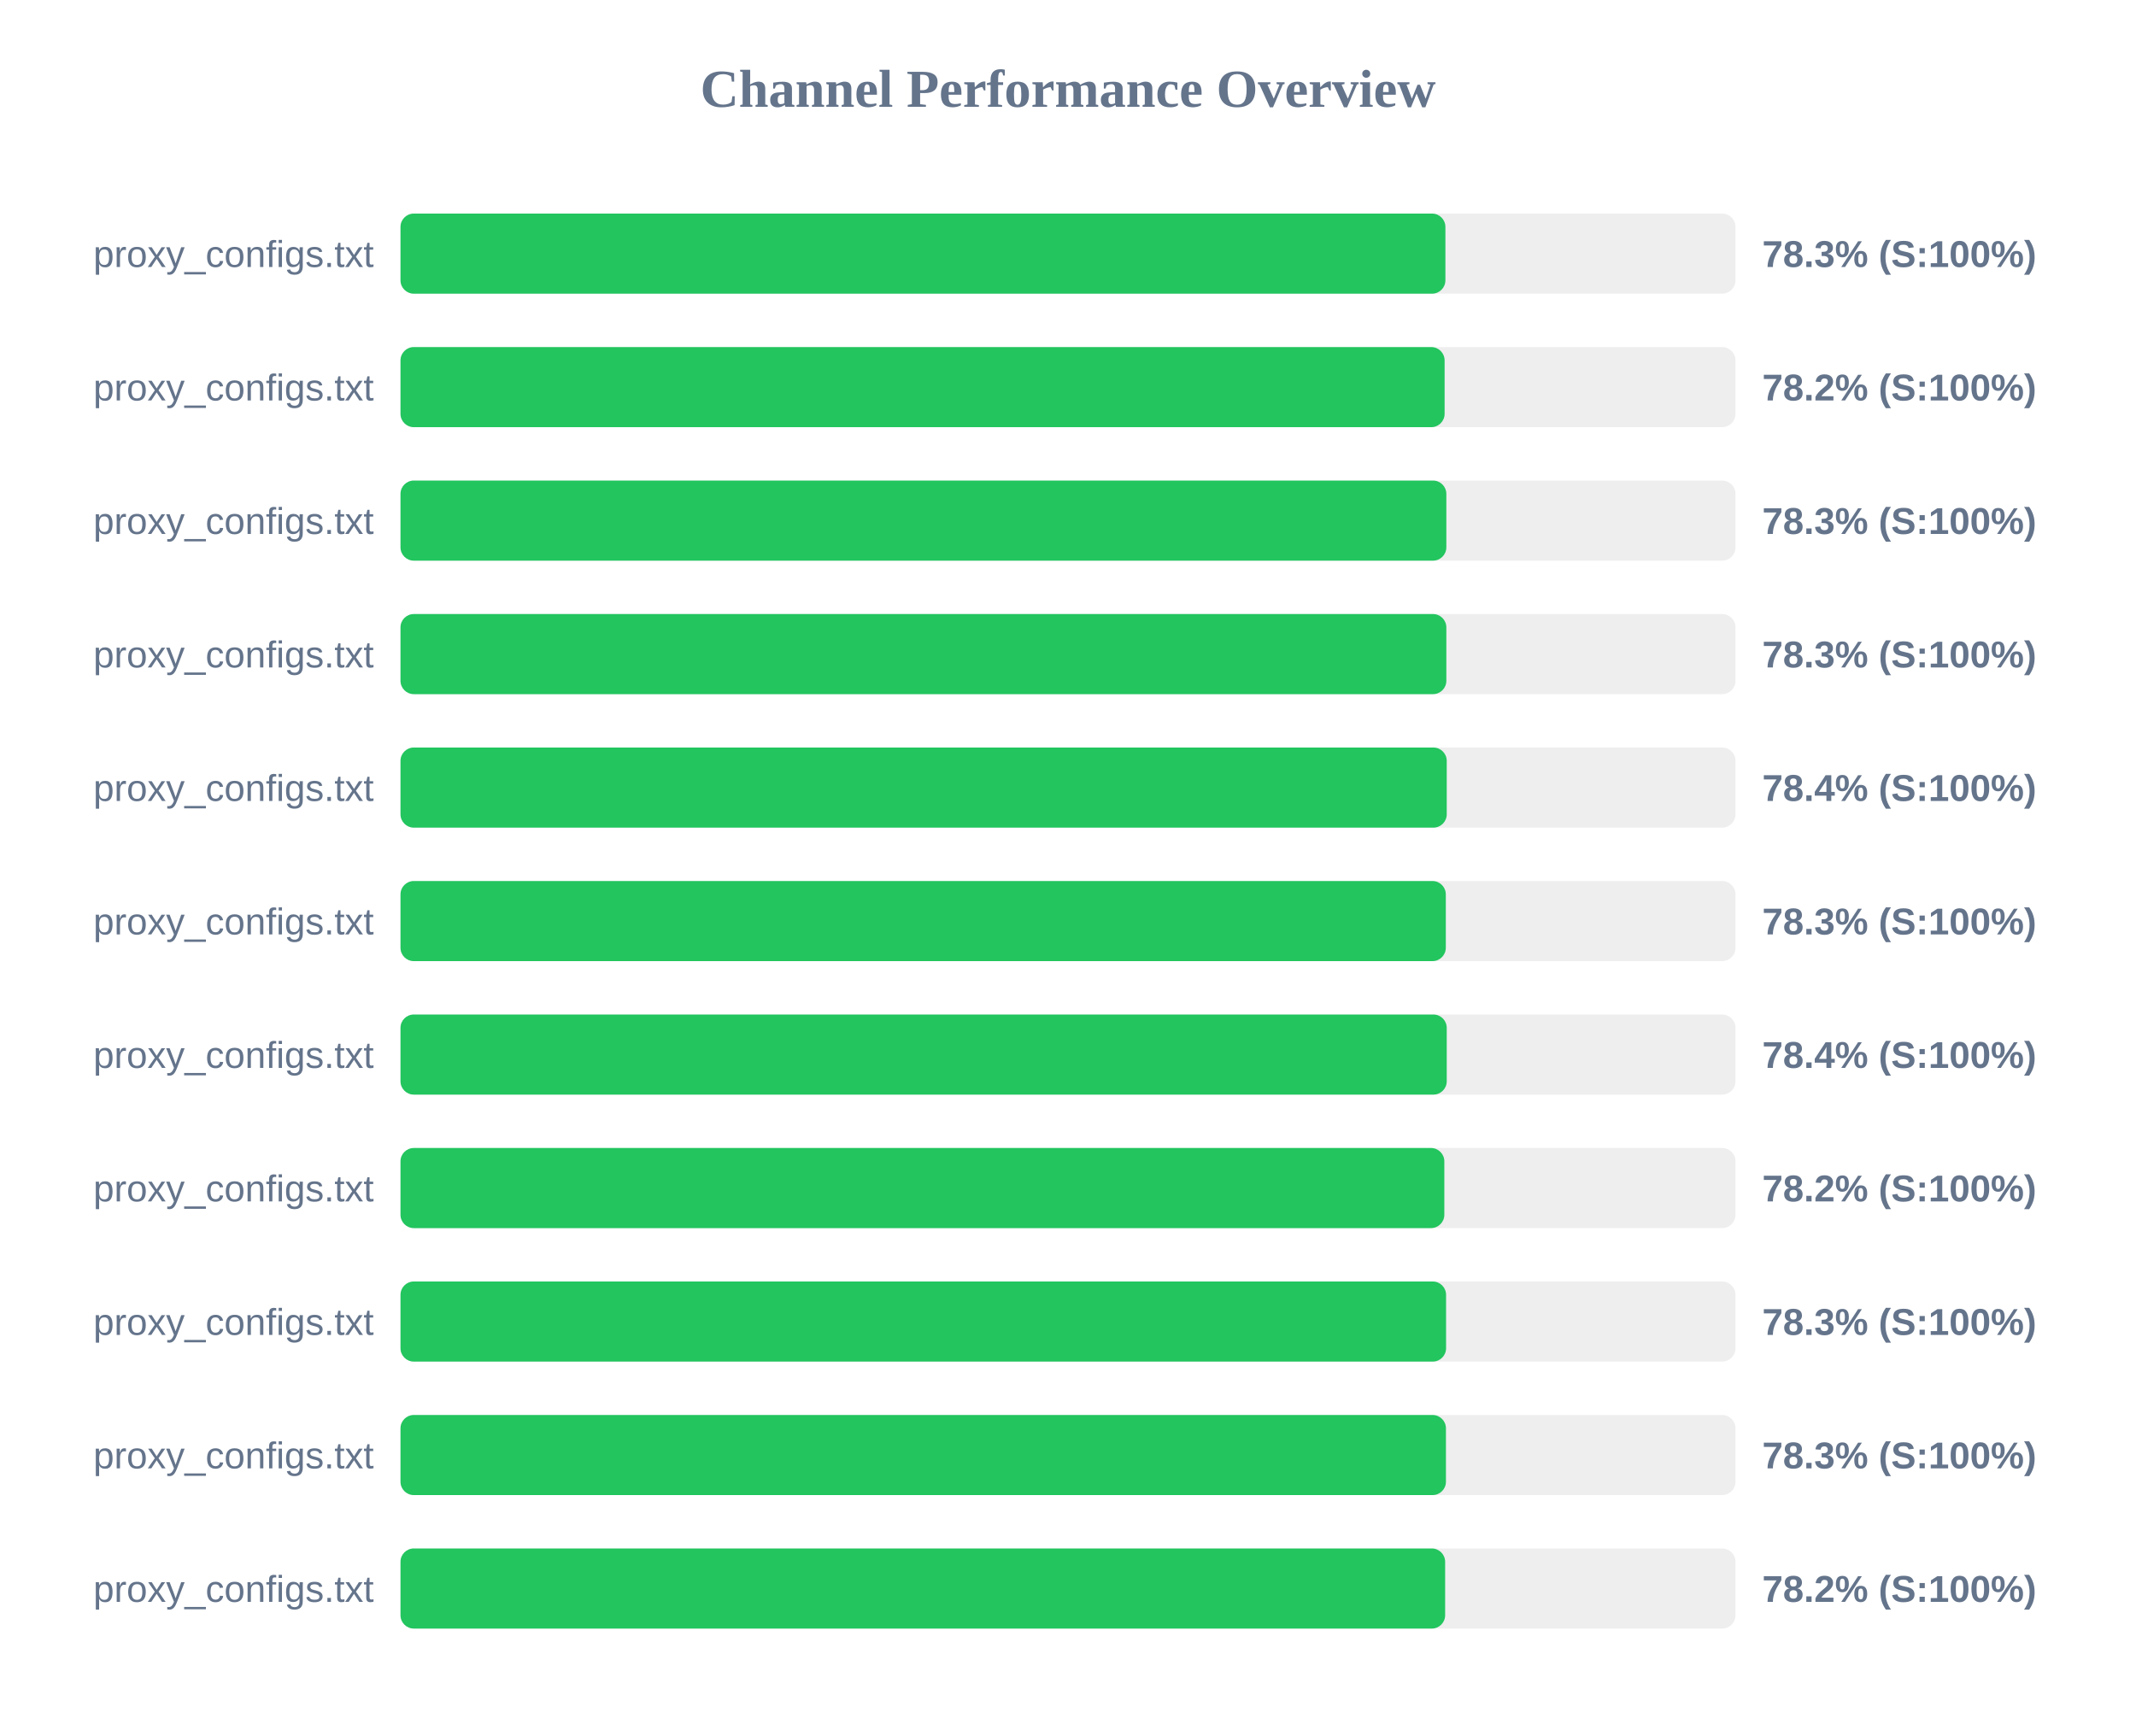
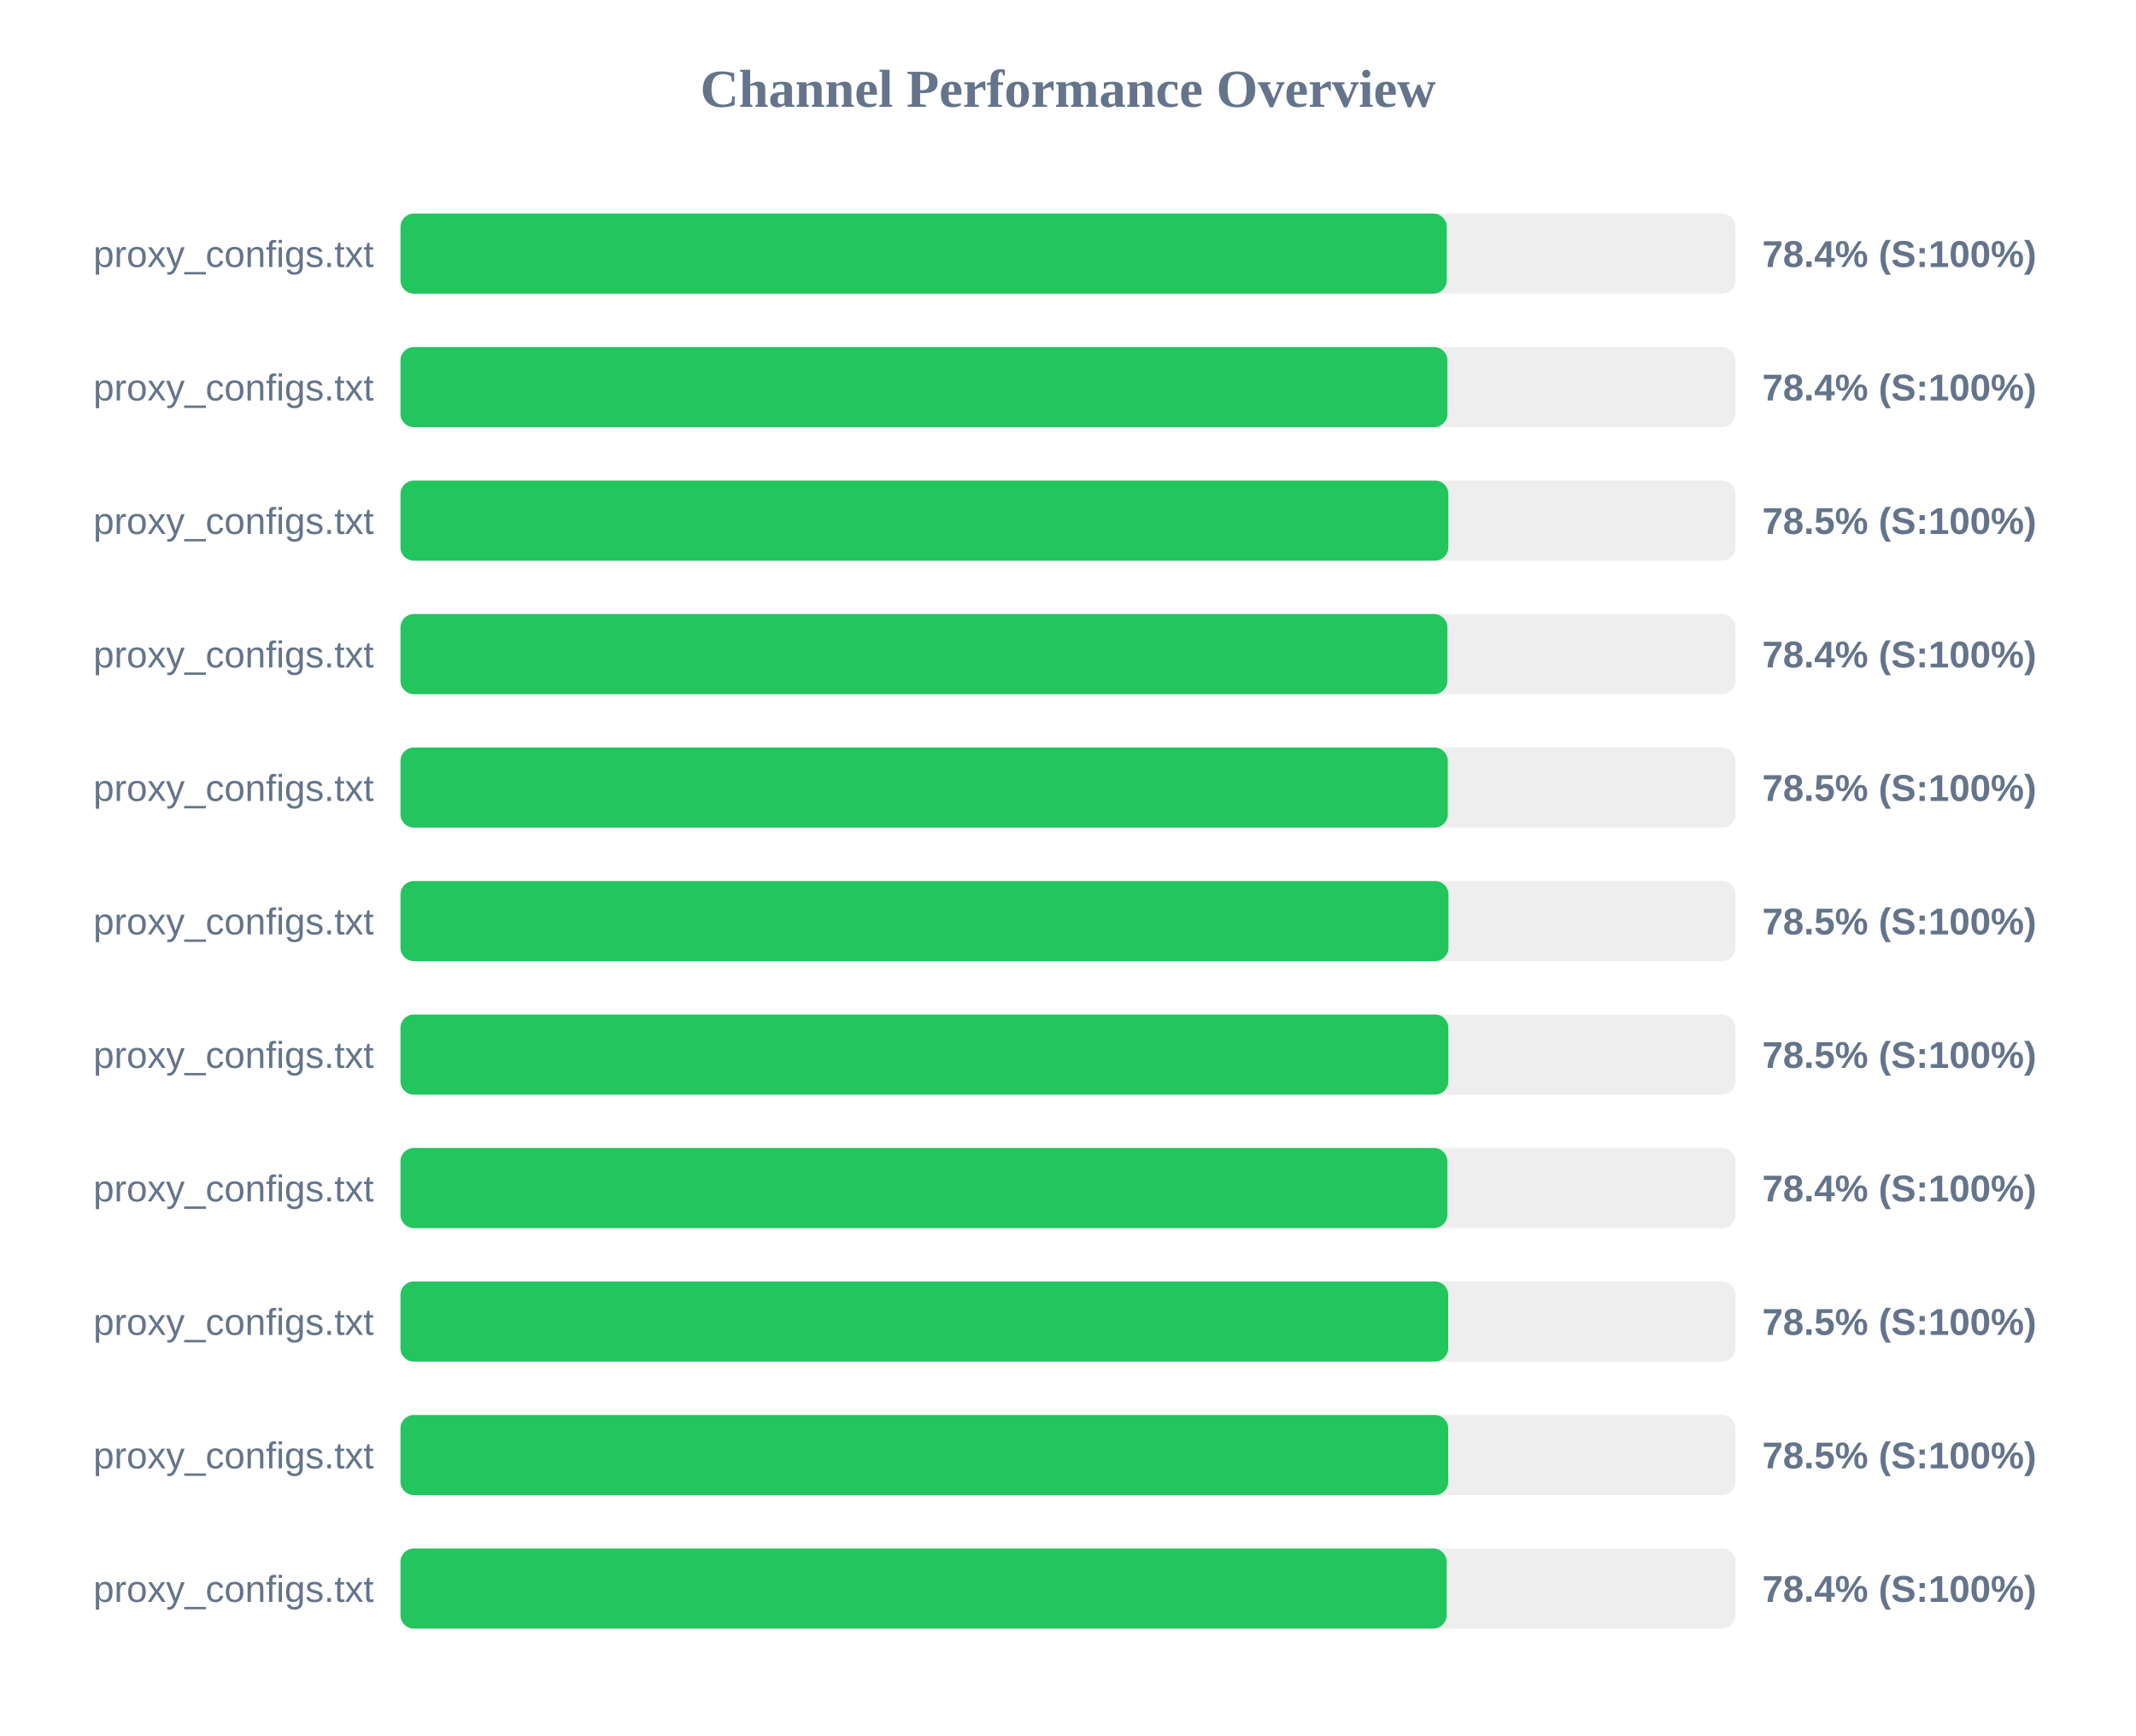
<svg xmlns="http://www.w3.org/2000/svg" width="800" height="650" version="1.1">
  <style>
        .row { font: 14px Arial; fill: #64748b; }
        .score { font: bold 14px Arial; fill: #64748b; }
    </style>
  <text x="400" y="40" text-anchor="middle" font-size="20px" font-weight="bold" fill="#64748b">Channel Performance Overview</text>
  <rect x="150" y="80" width="500" height="30" fill="#eee" rx="5" />
-   <rect x="150" y="80" width="391.35" height="30" fill="#22c55e" rx="5" />
+   <rect x="150" y="80" width="391.85" height="30" fill="#22c55e" rx="5" />
  <text x="140" y="100" text-anchor="end" class="row">proxy_configs.txt</text>
-   <text x="660" y="100" text-anchor="start" class="score">78.3% (S:100%)</text>
+   <text x="660" y="100" text-anchor="start" class="score">78.4% (S:100%)</text>
  <rect x="150" y="130" width="500" height="30" fill="#eee" rx="5" />
-   <rect x="150" y="130" width="391.05" height="30" fill="#22c55e" rx="5" />
+   <rect x="150" y="130" width="392.1" height="30" fill="#22c55e" rx="5" />
  <text x="140" y="150" text-anchor="end" class="row">proxy_configs.txt</text>
-   <text x="660" y="150" text-anchor="start" class="score">78.2% (S:100%)</text>
+   <text x="660" y="150" text-anchor="start" class="score">78.4% (S:100%)</text>
  <rect x="150" y="180" width="500" height="30" fill="#eee" rx="5" />
-   <rect x="150" y="180" width="391.7" height="30" fill="#22c55e" rx="5" />
+   <rect x="150" y="180" width="392.45" height="30" fill="#22c55e" rx="5" />
  <text x="140" y="200" text-anchor="end" class="row">proxy_configs.txt</text>
-   <text x="660" y="200" text-anchor="start" class="score">78.3% (S:100%)</text>
+   <text x="660" y="200" text-anchor="start" class="score">78.5% (S:100%)</text>
  <rect x="150" y="230" width="500" height="30" fill="#eee" rx="5" />
-   <rect x="150" y="230" width="391.7" height="30" fill="#22c55e" rx="5" />
+   <rect x="150" y="230" width="392.1" height="30" fill="#22c55e" rx="5" />
  <text x="140" y="250" text-anchor="end" class="row">proxy_configs.txt</text>
-   <text x="660" y="250" text-anchor="start" class="score">78.3% (S:100%)</text>
+   <text x="660" y="250" text-anchor="start" class="score">78.4% (S:100%)</text>
  <rect x="150" y="280" width="500" height="30" fill="#eee" rx="5" />
-   <rect x="150" y="280" width="391.85" height="30" fill="#22c55e" rx="5" />
+   <rect x="150" y="280" width="392.25" height="30" fill="#22c55e" rx="5" />
  <text x="140" y="300" text-anchor="end" class="row">proxy_configs.txt</text>
-   <text x="660" y="300" text-anchor="start" class="score">78.4% (S:100%)</text>
+   <text x="660" y="300" text-anchor="start" class="score">78.5% (S:100%)</text>
  <rect x="150" y="330" width="500" height="30" fill="#eee" rx="5" />
-   <rect x="150" y="330" width="391.5" height="30" fill="#22c55e" rx="5" />
+   <rect x="150" y="330" width="392.5" height="30" fill="#22c55e" rx="5" />
  <text x="140" y="350" text-anchor="end" class="row">proxy_configs.txt</text>
-   <text x="660" y="350" text-anchor="start" class="score">78.3% (S:100%)</text>
+   <text x="660" y="350" text-anchor="start" class="score">78.5% (S:100%)</text>
  <rect x="150" y="380" width="500" height="30" fill="#eee" rx="5" />
-   <rect x="150" y="380" width="391.85" height="30" fill="#22c55e" rx="5" />
+   <rect x="150" y="380" width="392.45" height="30" fill="#22c55e" rx="5" />
  <text x="140" y="400" text-anchor="end" class="row">proxy_configs.txt</text>
-   <text x="660" y="400" text-anchor="start" class="score">78.4% (S:100%)</text>
+   <text x="660" y="400" text-anchor="start" class="score">78.5% (S:100%)</text>
  <rect x="150" y="430" width="500" height="30" fill="#eee" rx="5" />
-   <rect x="150" y="430" width="390.95" height="30" fill="#22c55e" rx="5" />
+   <rect x="150" y="430" width="392.1" height="30" fill="#22c55e" rx="5" />
  <text x="140" y="450" text-anchor="end" class="row">proxy_configs.txt</text>
-   <text x="660" y="450" text-anchor="start" class="score">78.2% (S:100%)</text>
+   <text x="660" y="450" text-anchor="start" class="score">78.4% (S:100%)</text>
  <rect x="150" y="480" width="500" height="30" fill="#eee" rx="5" />
-   <rect x="150" y="480" width="391.6" height="30" fill="#22c55e" rx="5" />
+   <rect x="150" y="480" width="392.4" height="30" fill="#22c55e" rx="5" />
  <text x="140" y="500" text-anchor="end" class="row">proxy_configs.txt</text>
-   <text x="660" y="500" text-anchor="start" class="score">78.3% (S:100%)</text>
+   <text x="660" y="500" text-anchor="start" class="score">78.5% (S:100%)</text>
  <rect x="150" y="530" width="500" height="30" fill="#eee" rx="5" />
-   <rect x="150" y="530" width="391.55" height="30" fill="#22c55e" rx="5" />
+   <rect x="150" y="530" width="392.4" height="30" fill="#22c55e" rx="5" />
  <text x="140" y="550" text-anchor="end" class="row">proxy_configs.txt</text>
-   <text x="660" y="550" text-anchor="start" class="score">78.3% (S:100%)</text>
+   <text x="660" y="550" text-anchor="start" class="score">78.5% (S:100%)</text>
  <rect x="150" y="580" width="500" height="30" fill="#eee" rx="5" />
-   <rect x="150" y="580" width="391.25" height="30" fill="#22c55e" rx="5" />
+   <rect x="150" y="580" width="391.8" height="30" fill="#22c55e" rx="5" />
  <text x="140" y="600" text-anchor="end" class="row">proxy_configs.txt</text>
-   <text x="660" y="600" text-anchor="start" class="score">78.2% (S:100%)</text>
+   <text x="660" y="600" text-anchor="start" class="score">78.4% (S:100%)</text>
</svg>
